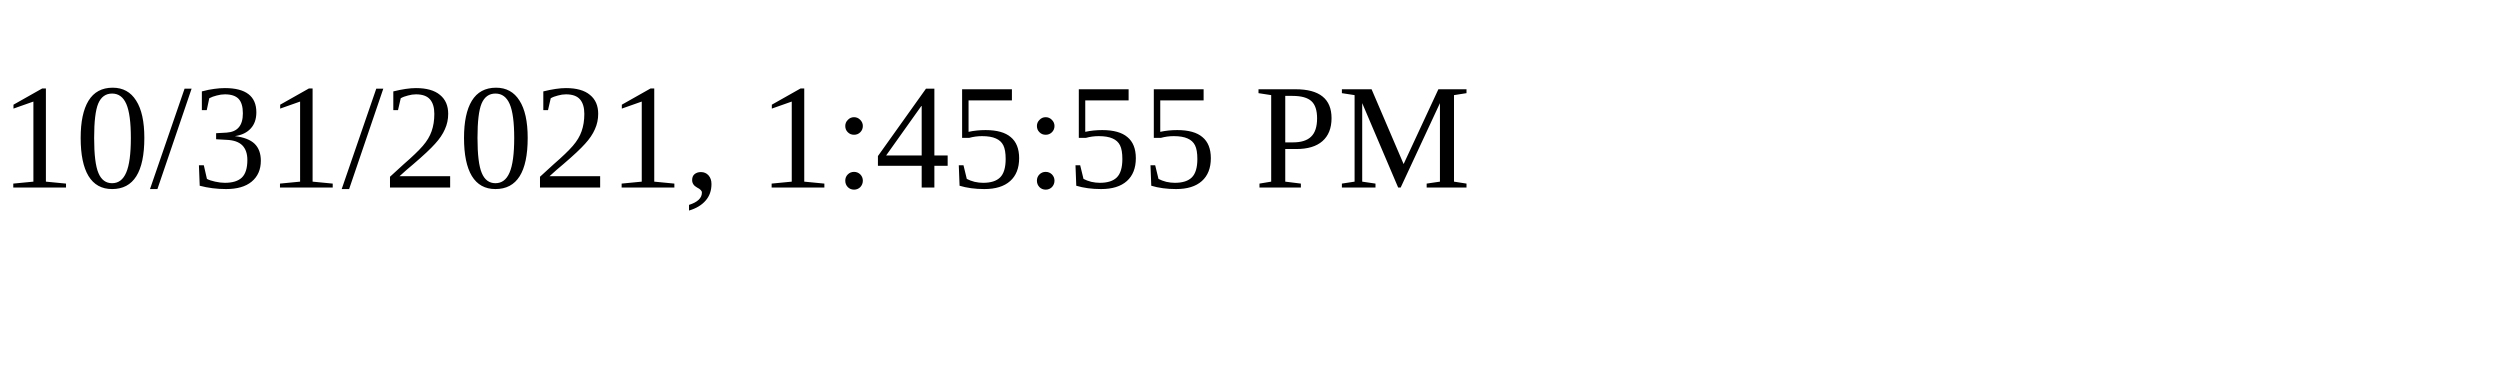
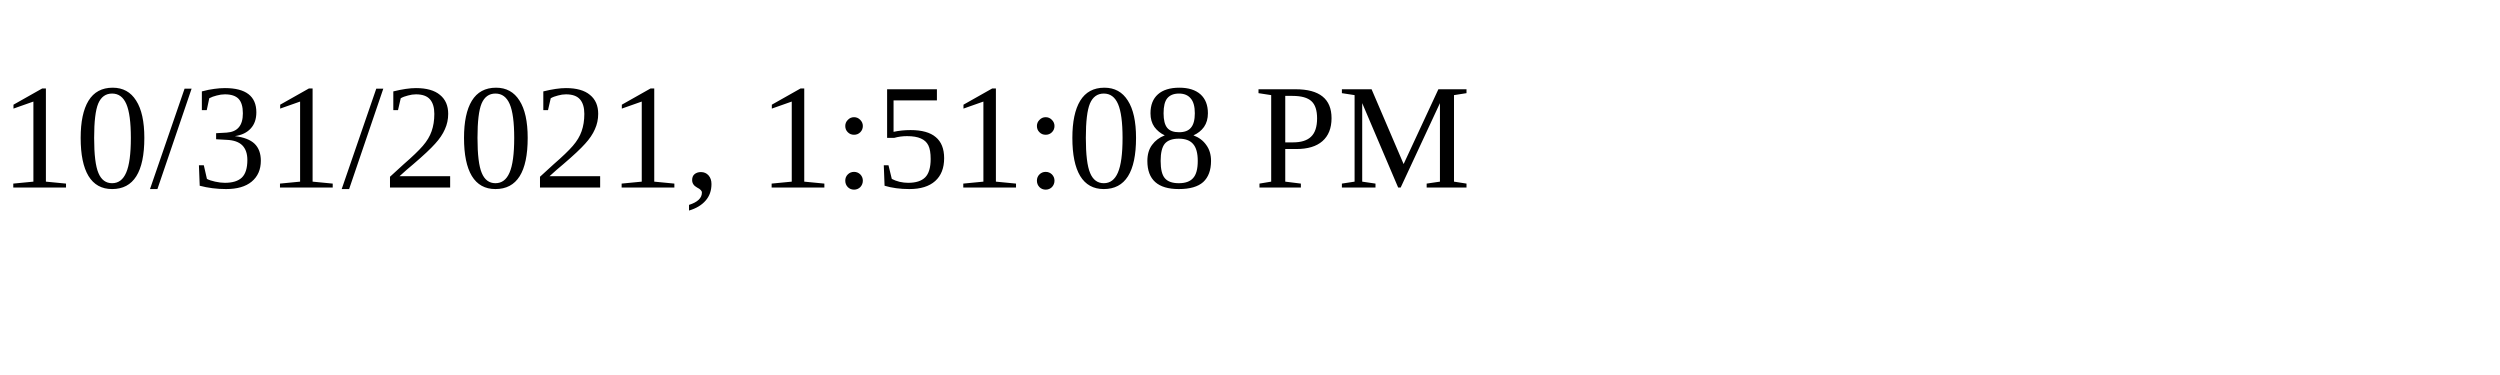
<svg xmlns="http://www.w3.org/2000/svg" height="30" width="200">
-   <text x="0" y="15">10/31/2021, 1:45:55 PM</text>
+   <text x="0" y="15">10/31/2021, 1:51:08 PM</text>
</svg>
